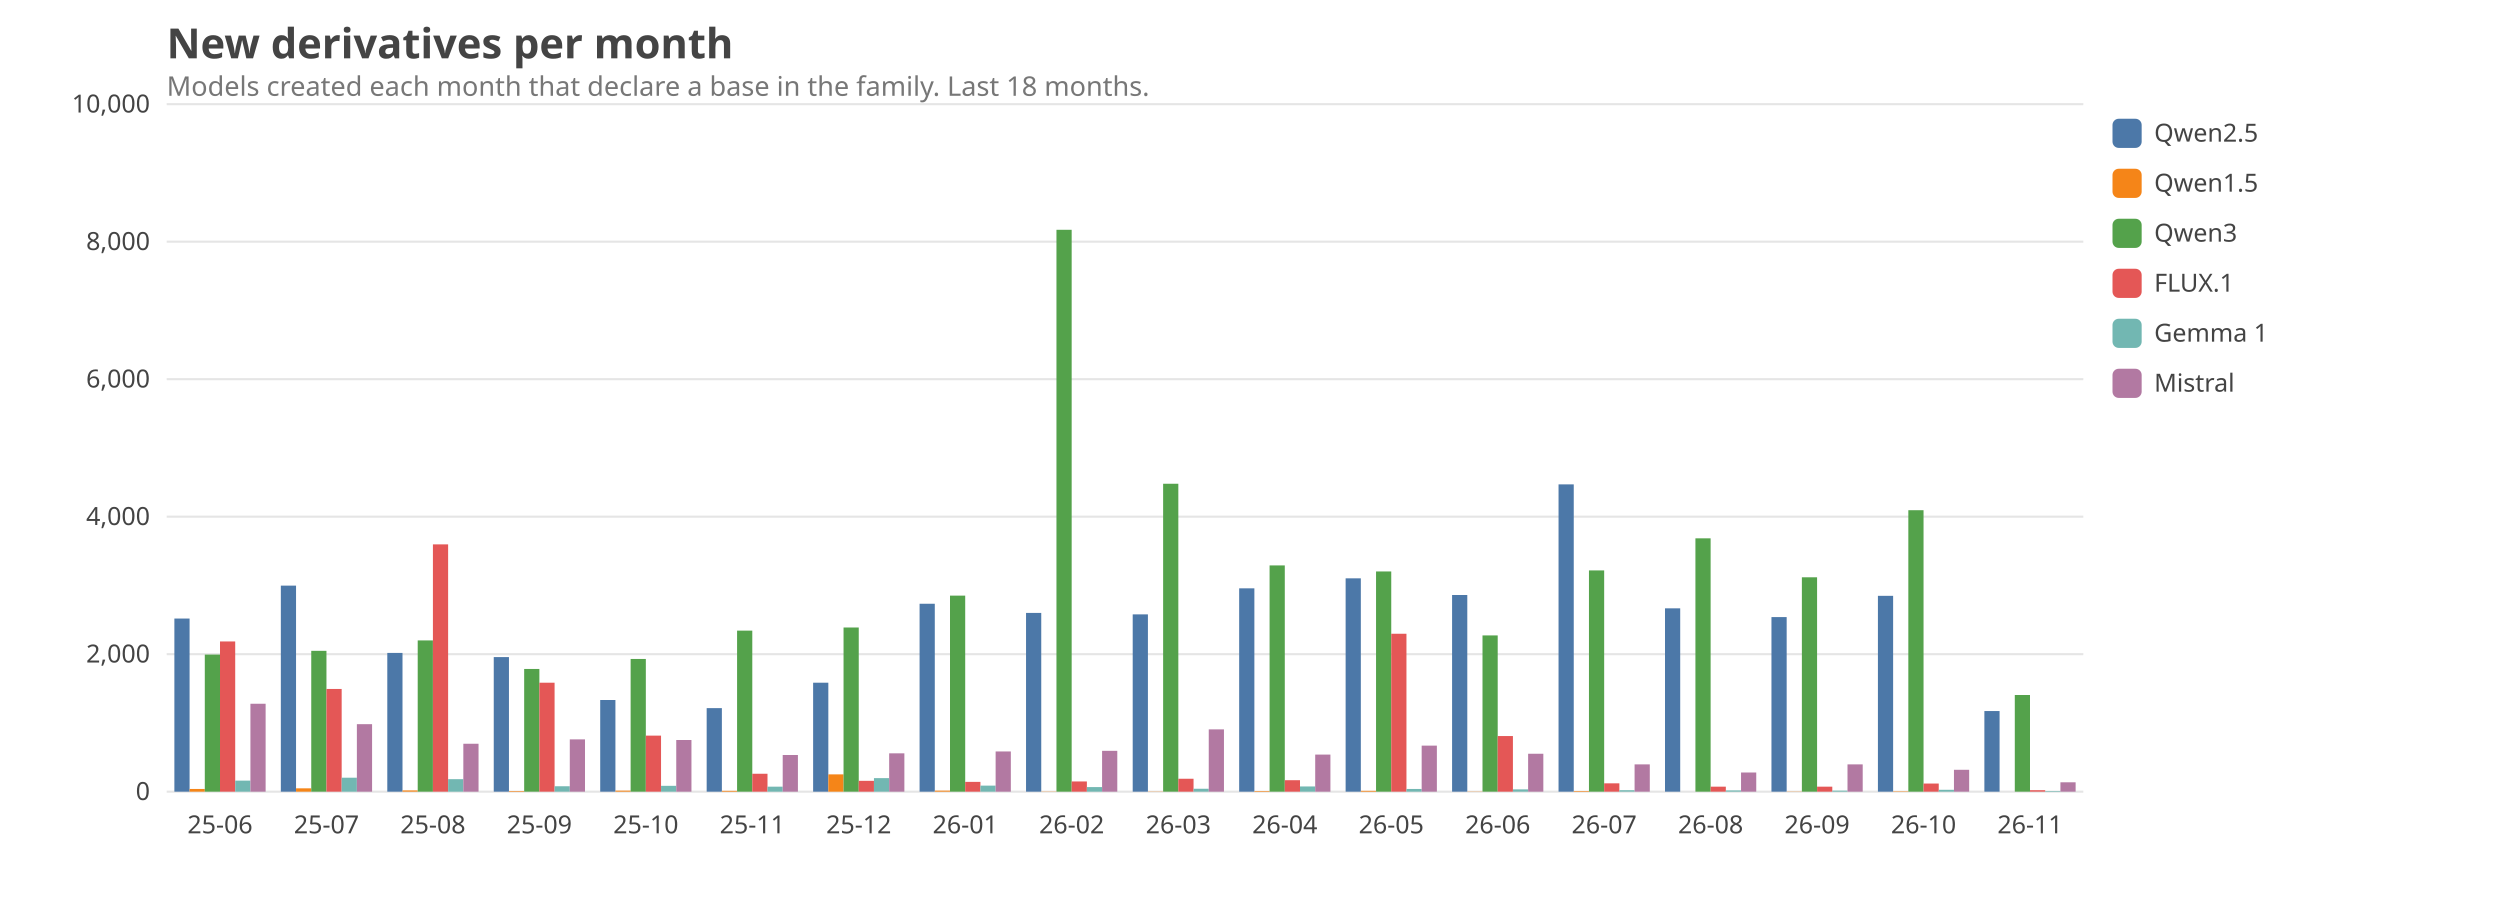
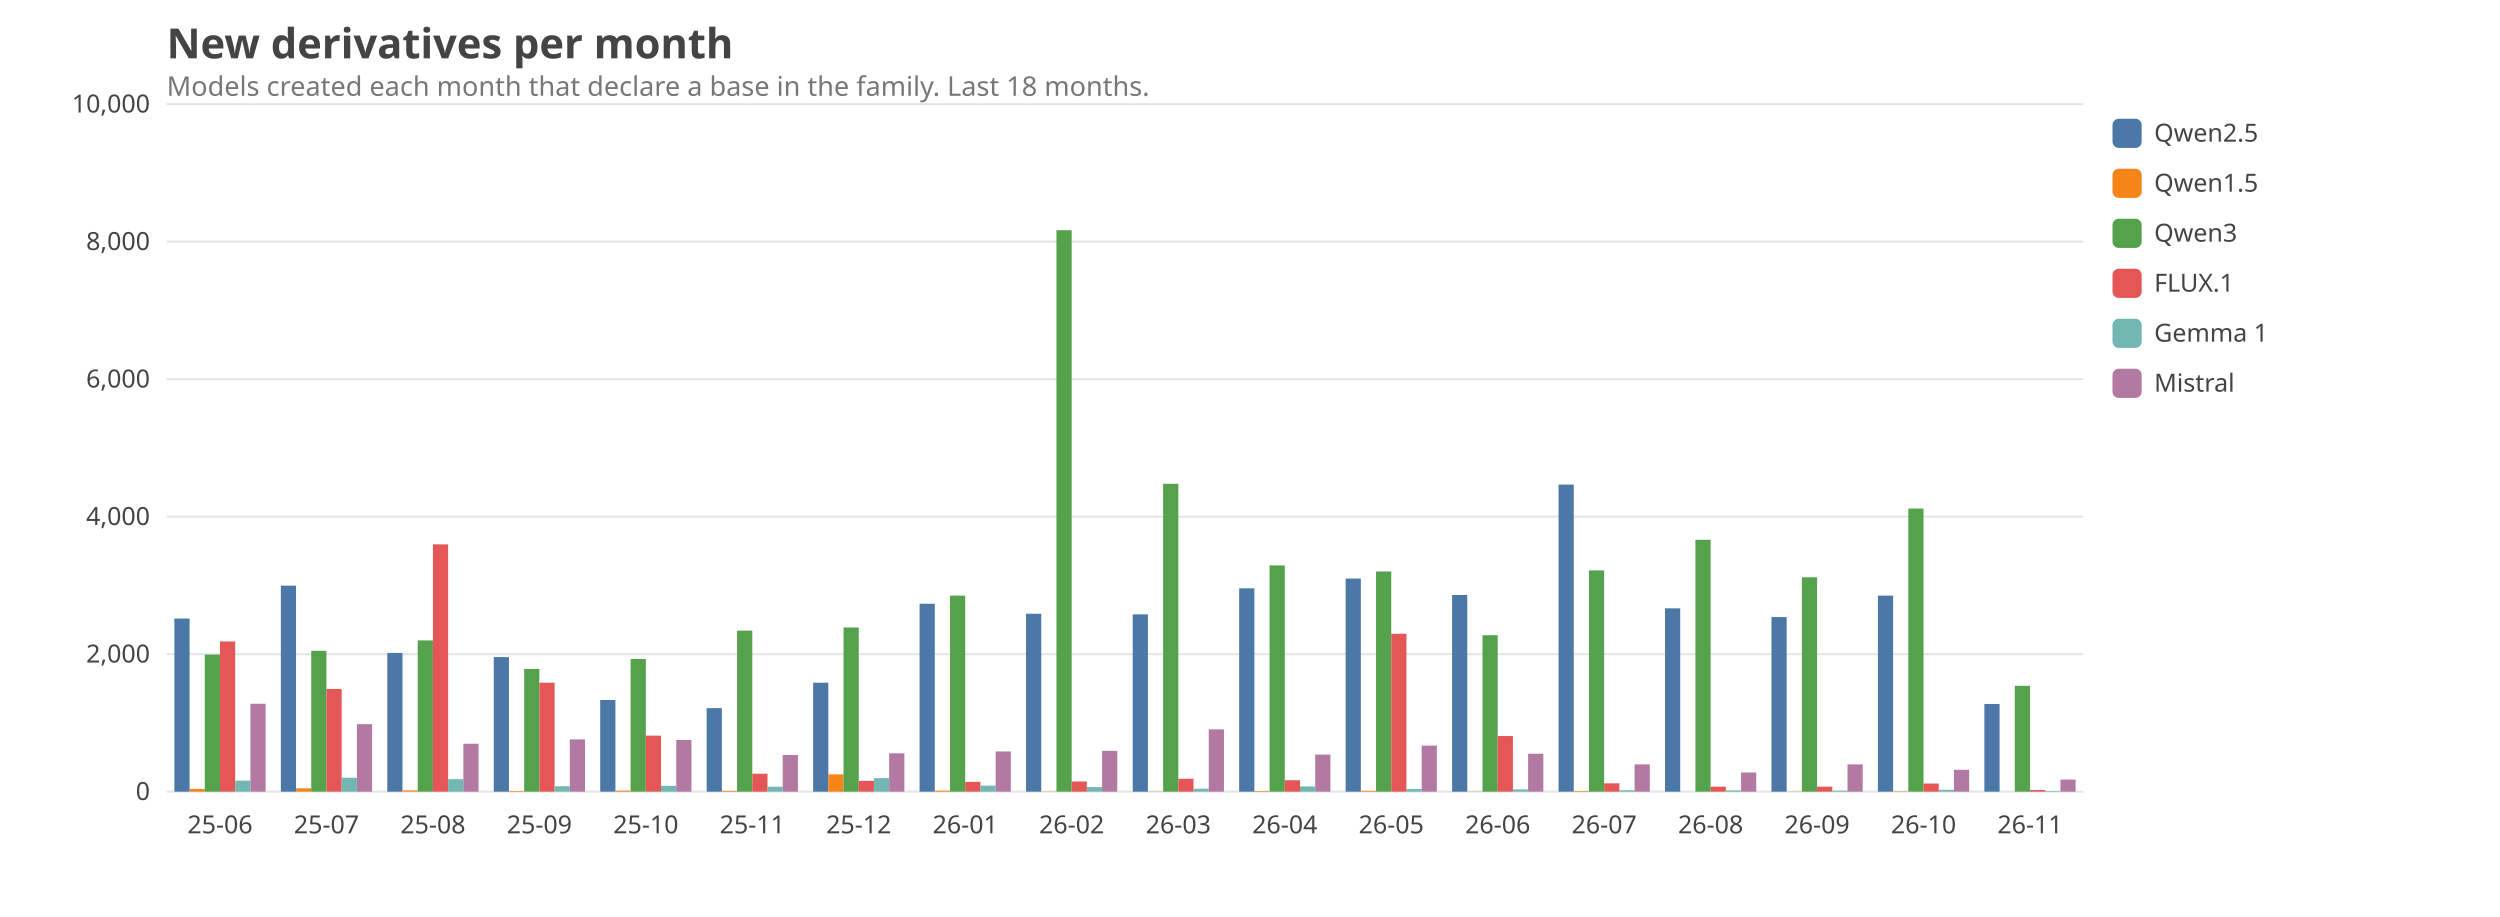
<svg xmlns="http://www.w3.org/2000/svg" viewBox="0 0 1200 440" width="1200" height="440" font-family="ui-sans-serif, system-ui, sans-serif" font-size="14">
  <style>text{fill:#444}.grid{stroke:#999;stroke-opacity:.25}.lbl{font-size:12px}.title{font-size:20px;font-weight:600}.sub{fill:#777;font-size:13px}@media (prefers-color-scheme: dark){text{fill:#ddd}.sub{fill:#aaa}}</style>
  <text class="title" x="80" y="28">New derivatives per month</text>
  <text class="sub" x="80" y="46">Models created each month that declare a base in the family. Last 18 months.</text>
  <line class="grid" x1="80" x2="1000" y1="380.0" y2="380.0" />
  <text class="lbl" x="72" y="384.0" text-anchor="end">0</text>
  <line class="grid" x1="80" x2="1000" y1="314.0" y2="314.0" />
  <text class="lbl" x="72" y="318.0" text-anchor="end">2,000</text>
  <line class="grid" x1="80" x2="1000" y1="248.0" y2="248.0" />
  <text class="lbl" x="72" y="252.0" text-anchor="end">4,000</text>
  <line class="grid" x1="80" x2="1000" y1="182.0" y2="182.0" />
  <text class="lbl" x="72" y="186.0" text-anchor="end">6,000</text>
  <line class="grid" x1="80" x2="1000" y1="116.0" y2="116.0" />
  <text class="lbl" x="72" y="120.0" text-anchor="end">8,000</text>
  <line class="grid" x1="80" x2="1000" y1="50.0" y2="50.0" />
  <text class="lbl" x="72" y="54.0" text-anchor="end">10,000</text>
  <text class="lbl" x="105.6" y="400" text-anchor="middle">25-06</text>
  <rect x="83.7" y="296.9" width="7.3" height="83.1" fill="#4C78A8" />
  <rect x="91.0" y="378.7" width="7.3" height="1.3" fill="#F58518" />
  <rect x="98.3" y="314.2" width="7.3" height="65.8" fill="#54A24B" />
  <rect x="105.6" y="307.9" width="7.3" height="72.1" fill="#E45756" />
  <rect x="112.9" y="374.7" width="7.3" height="5.3" fill="#72B7B2" />
  <rect x="120.2" y="337.8" width="7.3" height="42.2" fill="#B279A2" />
  <text class="lbl" x="156.7" y="400" text-anchor="middle">25-07</text>
  <rect x="134.8" y="281.1" width="7.3" height="98.9" fill="#4C78A8" />
  <rect x="142.1" y="378.4" width="7.3" height="1.6" fill="#F58518" />
  <rect x="149.4" y="312.4" width="7.3" height="67.6" fill="#54A24B" />
  <rect x="156.7" y="330.7" width="7.3" height="49.3" fill="#E45756" />
  <rect x="164.0" y="373.3" width="7.3" height="6.7" fill="#72B7B2" />
  <rect x="171.3" y="347.6" width="7.3" height="32.4" fill="#B279A2" />
  <text class="lbl" x="207.8" y="400" text-anchor="middle">25-08</text>
  <rect x="185.9" y="313.4" width="7.3" height="66.6" fill="#4C78A8" />
  <rect x="193.2" y="379.4" width="7.3" height="0.6" fill="#F58518" />
  <rect x="200.5" y="307.4" width="7.3" height="72.6" fill="#54A24B" />
  <rect x="207.8" y="261.3" width="7.3" height="118.7" fill="#E45756" />
  <rect x="215.1" y="374.0" width="7.3" height="6.0" fill="#72B7B2" />
  <rect x="222.4" y="357.0" width="7.3" height="23.0" fill="#B279A2" />
  <text class="lbl" x="258.9" y="400" text-anchor="middle">25-09</text>
  <rect x="237.0" y="315.4" width="7.3" height="64.6" fill="#4C78A8" />
  <rect x="244.3" y="379.7" width="7.3" height="0.3" fill="#F58518" />
  <rect x="251.6" y="321.1" width="7.3" height="58.9" fill="#54A24B" />
  <rect x="258.9" y="327.7" width="7.3" height="52.3" fill="#E45756" />
  <rect x="266.2" y="377.4" width="7.3" height="2.6" fill="#72B7B2" />
  <rect x="273.5" y="354.9" width="7.3" height="25.1" fill="#B279A2" />
  <text class="lbl" x="310.0" y="400" text-anchor="middle">25-10</text>
  <rect x="288.1" y="336.0" width="7.3" height="44.0" fill="#4C78A8" />
  <rect x="295.4" y="379.5" width="7.3" height="0.5" fill="#F58518" />
  <rect x="302.7" y="316.3" width="7.3" height="63.7" fill="#54A24B" />
  <rect x="310.0" y="353.1" width="7.3" height="26.9" fill="#E45756" />
  <rect x="317.3" y="377.2" width="7.3" height="2.8" fill="#72B7B2" />
  <rect x="324.6" y="355.2" width="7.3" height="24.8" fill="#B279A2" />
  <text class="lbl" x="361.1" y="400" text-anchor="middle">25-11</text>
  <rect x="339.2" y="339.9" width="7.3" height="40.1" fill="#4C78A8" />
  <rect x="346.5" y="379.6" width="7.3" height="0.4" fill="#F58518" />
  <rect x="353.8" y="302.7" width="7.3" height="77.3" fill="#54A24B" />
  <rect x="361.1" y="371.4" width="7.3" height="8.6" fill="#E45756" />
  <rect x="368.4" y="377.6" width="7.3" height="2.4" fill="#72B7B2" />
  <rect x="375.7" y="362.4" width="7.3" height="17.6" fill="#B279A2" />
  <text class="lbl" x="412.2" y="400" text-anchor="middle">25-12</text>
  <rect x="390.3" y="327.7" width="7.3" height="52.3" fill="#4C78A8" />
  <rect x="397.6" y="371.7" width="7.3" height="8.3" fill="#F58518" />
  <rect x="404.9" y="301.2" width="7.3" height="78.8" fill="#54A24B" />
  <rect x="412.2" y="374.8" width="7.3" height="5.2" fill="#E45756" />
  <rect x="419.5" y="373.5" width="7.3" height="6.5" fill="#72B7B2" />
  <rect x="426.8" y="361.6" width="7.3" height="18.4" fill="#B279A2" />
  <text class="lbl" x="463.3" y="400" text-anchor="middle">26-01</text>
  <rect x="441.4" y="289.8" width="7.3" height="90.2" fill="#4C78A8" />
  <rect x="448.7" y="379.5" width="7.3" height="0.5" fill="#F58518" />
  <rect x="456.0" y="285.9" width="7.3" height="94.1" fill="#54A24B" />
  <rect x="463.3" y="375.3" width="7.3" height="4.7" fill="#E45756" />
  <rect x="470.6" y="377.1" width="7.3" height="2.9" fill="#72B7B2" />
  <rect x="477.9" y="360.7" width="7.3" height="19.3" fill="#B279A2" />
  <text class="lbl" x="514.4" y="400" text-anchor="middle">26-02</text>
-   <rect x="492.5" y="294.2" width="7.3" height="85.8" fill="#4C78A8" />
+   <rect x="492.5" y="294.6" width="7.3" height="85.4" fill="#4C78A8" />
  <rect x="499.8" y="379.9" width="7.3" height="0.1" fill="#F58518" />
-   <rect x="507.1" y="110.3" width="7.3" height="269.7" fill="#54A24B" />
+   <rect x="507.1" y="110.5" width="7.3" height="269.5" fill="#54A24B" />
  <rect x="514.4" y="375.1" width="7.3" height="4.9" fill="#E45756" />
  <rect x="521.7" y="377.8" width="7.3" height="2.2" fill="#72B7B2" />
  <rect x="529.0" y="360.4" width="7.3" height="19.6" fill="#B279A2" />
  <text class="lbl" x="565.6" y="400" text-anchor="middle">26-03</text>
  <rect x="543.7" y="294.9" width="7.3" height="85.1" fill="#4C78A8" />
  <rect x="551.0" y="379.9" width="7.3" height="0.1" fill="#F58518" />
  <rect x="558.3" y="232.2" width="7.3" height="147.8" fill="#54A24B" />
  <rect x="565.6" y="373.8" width="7.3" height="6.2" fill="#E45756" />
  <rect x="572.9" y="378.6" width="7.3" height="1.4" fill="#72B7B2" />
  <rect x="580.2" y="350.1" width="7.3" height="29.9" fill="#B279A2" />
  <text class="lbl" x="616.7" y="400" text-anchor="middle">26-04</text>
  <rect x="594.8" y="282.4" width="7.3" height="97.6" fill="#4C78A8" />
  <rect x="602.1" y="379.7" width="7.3" height="0.3" fill="#F58518" />
  <rect x="609.4" y="271.4" width="7.3" height="108.6" fill="#54A24B" />
  <rect x="616.7" y="374.5" width="7.3" height="5.5" fill="#E45756" />
  <rect x="624.0" y="377.5" width="7.3" height="2.5" fill="#72B7B2" />
  <rect x="631.3" y="362.2" width="7.3" height="17.8" fill="#B279A2" />
  <text class="lbl" x="667.8" y="400" text-anchor="middle">26-05</text>
-   <rect x="645.9" y="277.6" width="7.3" height="102.4" fill="#4C78A8" />
+   <rect x="645.9" y="277.7" width="7.3" height="102.3" fill="#4C78A8" />
  <rect x="653.2" y="379.6" width="7.3" height="0.4" fill="#F58518" />
  <rect x="660.5" y="274.3" width="7.3" height="105.7" fill="#54A24B" />
  <rect x="667.8" y="304.2" width="7.3" height="75.8" fill="#E45756" />
  <rect x="675.1" y="378.7" width="7.3" height="1.3" fill="#72B7B2" />
  <rect x="682.4" y="357.9" width="7.3" height="22.1" fill="#B279A2" />
  <text class="lbl" x="718.9" y="400" text-anchor="middle">26-06</text>
  <rect x="697.0" y="285.6" width="7.3" height="94.4" fill="#4C78A8" />
  <rect x="704.3" y="379.9" width="7.3" height="0.1" fill="#F58518" />
-   <rect x="711.6" y="305.0" width="7.3" height="75.0" fill="#54A24B" />
+   <rect x="711.6" y="304.9" width="7.3" height="75.1" fill="#54A24B" />
  <rect x="718.9" y="353.3" width="7.3" height="26.7" fill="#E45756" />
  <rect x="726.2" y="378.9" width="7.3" height="1.1" fill="#72B7B2" />
  <rect x="733.5" y="361.8" width="7.3" height="18.2" fill="#B279A2" />
  <text class="lbl" x="770.0" y="400" text-anchor="middle">26-07</text>
-   <rect x="748.1" y="232.5" width="7.3" height="147.5" fill="#4C78A8" />
+   <rect x="748.1" y="232.6" width="7.3" height="147.4" fill="#4C78A8" />
  <rect x="755.4" y="379.7" width="7.3" height="0.3" fill="#F58518" />
  <rect x="762.7" y="273.8" width="7.3" height="106.2" fill="#54A24B" />
  <rect x="770.0" y="376.0" width="7.3" height="4.0" fill="#E45756" />
  <rect x="777.3" y="379.3" width="7.3" height="0.7" fill="#72B7B2" />
  <rect x="784.6" y="366.9" width="7.3" height="13.1" fill="#B279A2" />
  <text class="lbl" x="821.1" y="400" text-anchor="middle">26-08</text>
  <rect x="799.2" y="292.0" width="7.3" height="88.0" fill="#4C78A8" />
  <rect x="806.5" y="380.0" width="7.3" height="0.0" fill="#F58518" />
-   <rect x="813.8" y="258.4" width="7.3" height="121.6" fill="#54A24B" />
+   <rect x="813.8" y="259.1" width="7.3" height="120.9" fill="#54A24B" />
  <rect x="821.1" y="377.6" width="7.3" height="2.4" fill="#E45756" />
  <rect x="828.4" y="379.4" width="7.3" height="0.6" fill="#72B7B2" />
  <rect x="835.7" y="370.8" width="7.3" height="9.2" fill="#B279A2" />
  <text class="lbl" x="872.2" y="400" text-anchor="middle">26-09</text>
  <rect x="850.3" y="296.2" width="7.3" height="83.8" fill="#4C78A8" />
  <rect x="857.6" y="379.9" width="7.3" height="0.1" fill="#F58518" />
  <rect x="864.9" y="277.1" width="7.3" height="102.9" fill="#54A24B" />
  <rect x="872.2" y="377.6" width="7.3" height="2.4" fill="#E45756" />
  <rect x="879.5" y="379.5" width="7.3" height="0.5" fill="#72B7B2" />
  <rect x="886.8" y="366.9" width="7.3" height="13.1" fill="#B279A2" />
  <text class="lbl" x="923.3" y="400" text-anchor="middle">26-10</text>
-   <rect x="901.4" y="286.0" width="7.3" height="94.0" fill="#4C78A8" />
+   <rect x="901.4" y="285.9" width="7.3" height="94.1" fill="#4C78A8" />
  <rect x="908.7" y="379.8" width="7.3" height="0.2" fill="#F58518" />
-   <rect x="916.0" y="244.9" width="7.3" height="135.1" fill="#54A24B" />
+   <rect x="916.0" y="244.1" width="7.3" height="135.9" fill="#54A24B" />
  <rect x="923.3" y="376.1" width="7.3" height="3.9" fill="#E45756" />
  <rect x="930.6" y="379.1" width="7.3" height="0.9" fill="#72B7B2" />
  <rect x="937.9" y="369.5" width="7.3" height="10.5" fill="#B279A2" />
  <text class="lbl" x="974.4" y="400" text-anchor="middle">26-11</text>
-   <rect x="952.5" y="341.3" width="7.3" height="38.7" fill="#4C78A8" />
+   <rect x="952.5" y="337.9" width="7.3" height="42.1" fill="#4C78A8" />
  <rect x="959.8" y="380.0" width="7.3" height="0.0" fill="#F58518" />
-   <rect x="967.1" y="333.6" width="7.3" height="46.4" fill="#54A24B" />
-   <rect x="974.4" y="379.3" width="7.3" height="0.7" fill="#E45756" />
+   <rect x="967.1" y="329.2" width="7.3" height="50.8" fill="#54A24B" />
+   <rect x="974.4" y="379.2" width="7.3" height="0.8" fill="#E45756" />
  <rect x="981.7" y="379.7" width="7.3" height="0.3" fill="#72B7B2" />
-   <rect x="989.0" y="375.5" width="7.3" height="4.5" fill="#B279A2" />
+   <rect x="989.0" y="374.2" width="7.3" height="5.8" fill="#B279A2" />
  <rect x="1014" y="57" width="14" height="14" rx="3" fill="#4C78A8" />
  <text class="lbl" x="1034" y="68">Qwen2.5</text>
  <rect x="1014" y="81" width="14" height="14" rx="3" fill="#F58518" />
  <text class="lbl" x="1034" y="92">Qwen1.5</text>
  <rect x="1014" y="105" width="14" height="14" rx="3" fill="#54A24B" />
  <text class="lbl" x="1034" y="116">Qwen3</text>
  <rect x="1014" y="129" width="14" height="14" rx="3" fill="#E45756" />
  <text class="lbl" x="1034" y="140">FLUX.1</text>
  <rect x="1014" y="153" width="14" height="14" rx="3" fill="#72B7B2" />
  <text class="lbl" x="1034" y="164">Gemma 1</text>
  <rect x="1014" y="177" width="14" height="14" rx="3" fill="#B279A2" />
  <text class="lbl" x="1034" y="188">Mistral</text>
</svg>
